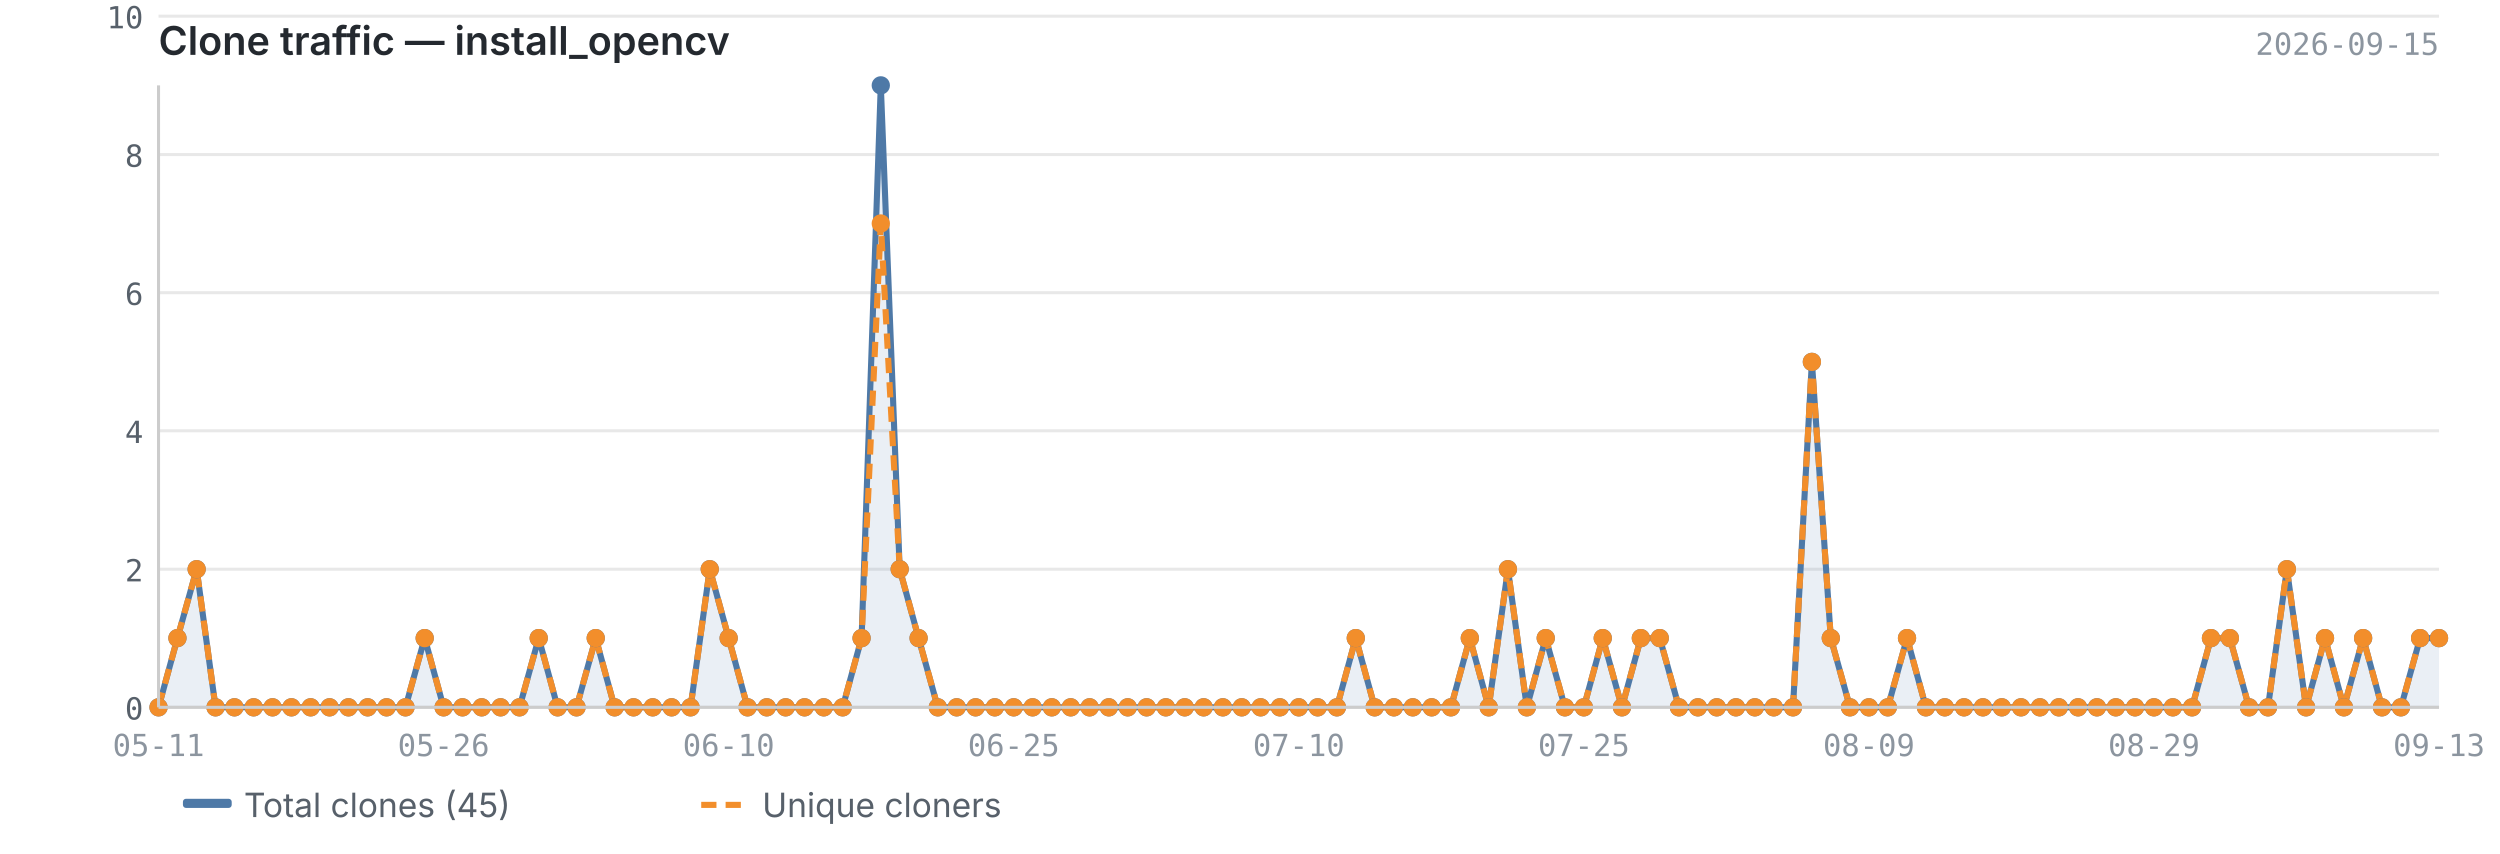
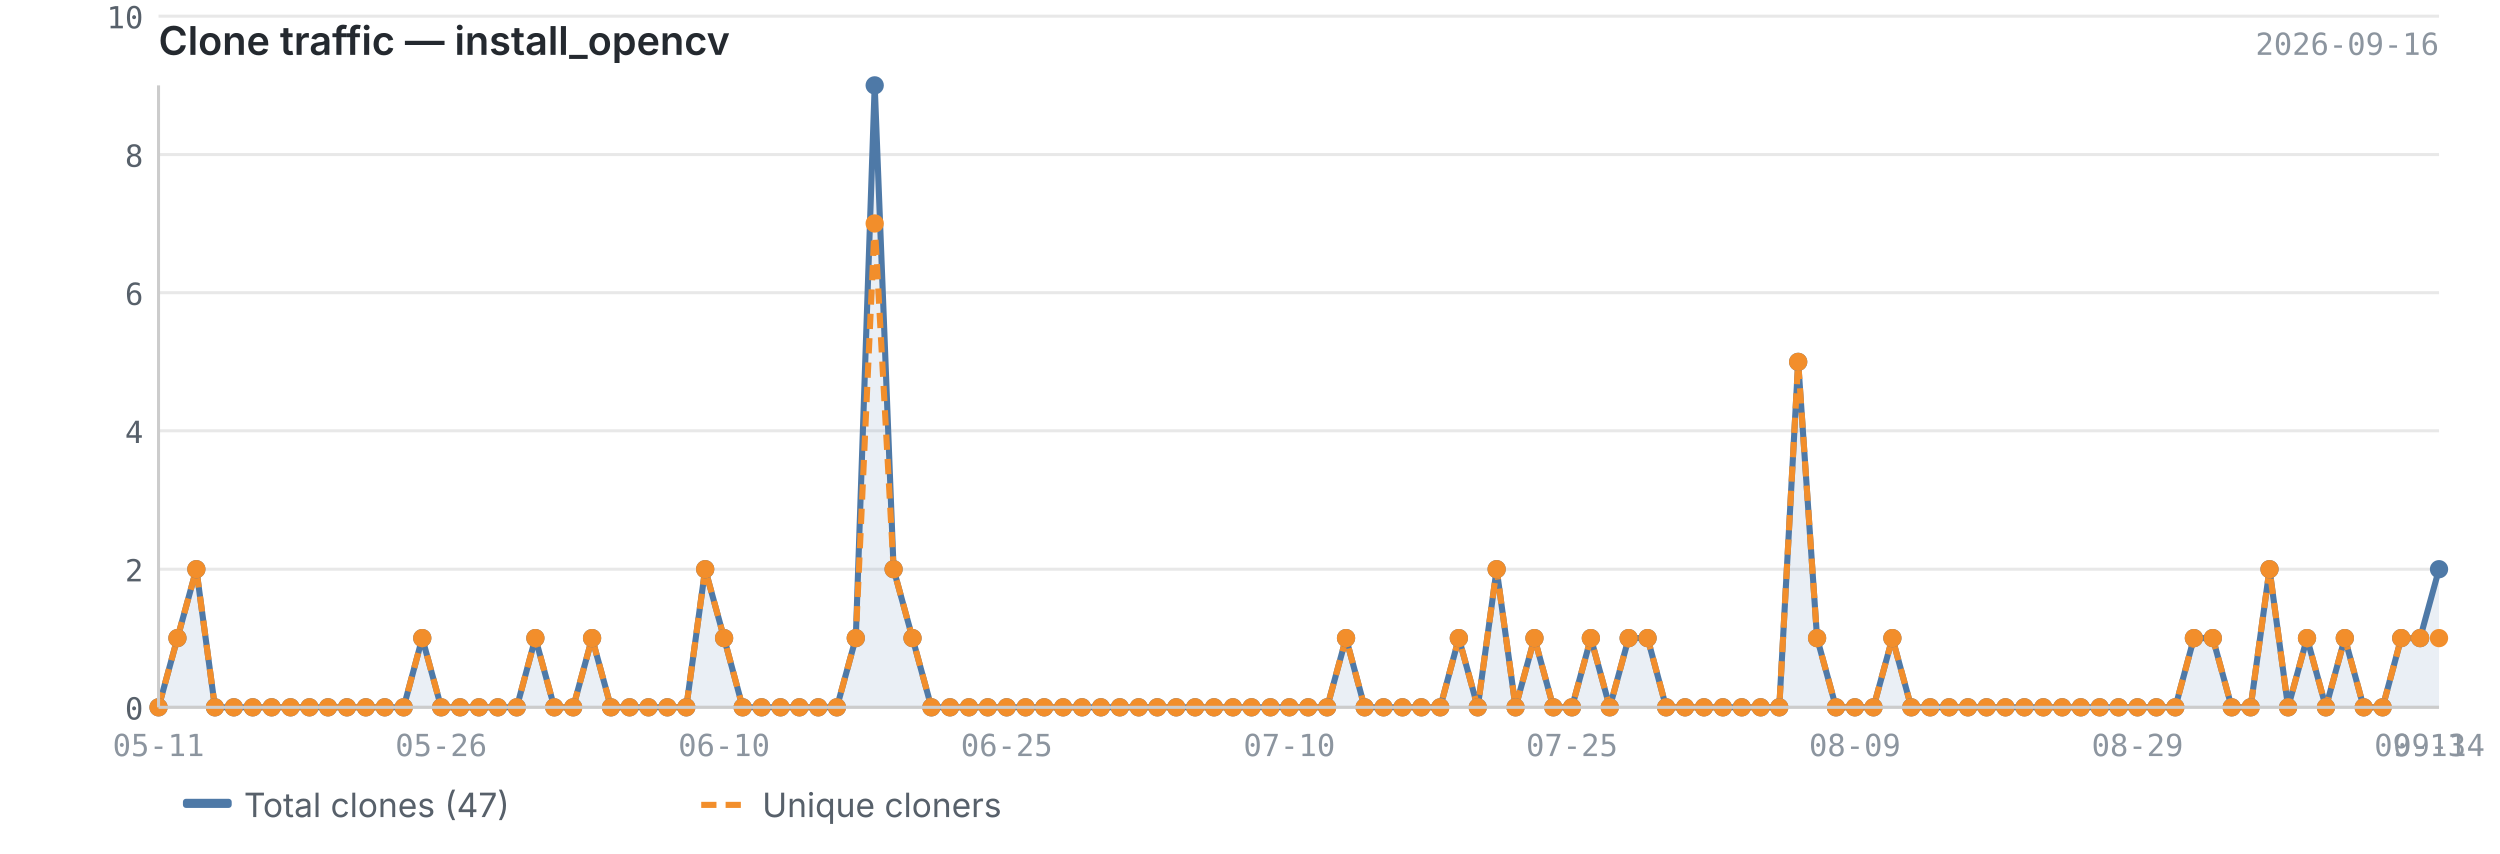
<svg xmlns="http://www.w3.org/2000/svg" viewBox="0 0 820 280" width="820" height="280">
  <text x="52" y="18" font-size="13" font-weight="600" fill="#24292f" font-family="-apple-system, BlinkMacSystemFont, 'Segoe UI', sans-serif">Clone traffic — install_opencv</text>
-   <text x="800" y="18" font-size="10" fill="#8c959f" font-family="ui-monospace, SFMono-Regular, 'SF Mono', Menlo, monospace" text-anchor="end">2026-09-15</text>
+   <text x="800" y="18" font-size="10" fill="#8c959f" font-family="ui-monospace, SFMono-Regular, 'SF Mono', Menlo, monospace" text-anchor="end">2026-09-16</text>
  <line x1="52" y1="232.0" x2="800" y2="232.0" stroke="#e8e8e8" stroke-width="1" />
  <line x1="52" y1="186.7" x2="800" y2="186.7" stroke="#e8e8e8" stroke-width="1" />
  <line x1="52" y1="141.3" x2="800" y2="141.3" stroke="#e8e8e8" stroke-width="1" />
  <line x1="52" y1="96.0" x2="800" y2="96.0" stroke="#e8e8e8" stroke-width="1" />
  <line x1="52" y1="50.7" x2="800" y2="50.7" stroke="#e8e8e8" stroke-width="1" />
  <line x1="52" y1="5.3" x2="800" y2="5.3" stroke="#e8e8e8" stroke-width="1" />
-   <path d="M52.0,232.0 L52.0,232.0 L58.2,209.3 L64.5,186.7 L70.7,232.0 L76.9,232.0 L83.2,232.0 L89.4,232.0 L95.6,232.0 L101.9,232.0 L108.1,232.0 L114.3,232.0 L120.6,232.0 L126.8,232.0 L133.0,232.0 L139.3,209.3 L145.5,232.0 L151.7,232.0 L158.0,232.0 L164.2,232.0 L170.4,232.0 L176.7,209.3 L182.9,232.0 L189.1,232.0 L195.4,209.3 L201.6,232.0 L207.8,232.0 L214.1,232.0 L220.3,232.0 L226.5,232.0 L232.8,186.7 L239.0,209.3 L245.2,232.0 L251.5,232.0 L257.7,232.0 L263.9,232.0 L270.2,232.0 L276.4,232.0 L282.6,209.3 L288.9,28.0 L295.1,186.7 L301.3,209.3 L307.6,232.0 L313.8,232.0 L320.0,232.0 L326.3,232.0 L332.5,232.0 L338.7,232.0 L345.0,232.0 L351.2,232.0 L357.4,232.0 L363.7,232.0 L369.9,232.0 L376.1,232.0 L382.4,232.0 L388.6,232.0 L394.8,232.0 L401.1,232.0 L407.3,232.0 L413.5,232.0 L419.8,232.0 L426.0,232.0 L432.2,232.0 L438.5,232.0 L444.7,209.3 L450.9,232.0 L457.2,232.0 L463.4,232.0 L469.6,232.0 L475.9,232.0 L482.1,209.3 L488.3,232.0 L494.6,186.7 L500.8,232.0 L507.0,209.3 L513.3,232.0 L519.5,232.0 L525.7,209.3 L532.0,232.0 L538.2,209.3 L544.4,209.3 L550.7,232.0 L556.9,232.0 L563.1,232.0 L569.4,232.0 L575.6,232.0 L581.8,232.0 L588.1,232.0 L594.3,118.7 L600.5,209.3 L606.8,232.0 L613.0,232.0 L619.2,232.0 L625.5,209.3 L631.7,232.0 L637.9,232.0 L644.2,232.0 L650.4,232.0 L656.6,232.0 L662.9,232.0 L669.1,232.0 L675.3,232.0 L681.6,232.0 L687.8,232.0 L694.0,232.0 L700.3,232.0 L706.5,232.0 L712.7,232.0 L719.0,232.0 L725.2,209.3 L731.4,209.3 L737.7,232.0 L743.9,232.0 L750.1,186.7 L756.4,232.0 L762.6,209.3 L768.8,232.0 L775.1,209.3 L781.3,232.0 L787.5,232.0 L793.8,209.3 L800.0,209.3 L800.0,232.0 L52.0,232.0Z" fill="#4e79a7" opacity="0.12" />
-   <polyline points="52.0,232.0 58.2,209.3 64.5,186.7 70.7,232.0 76.9,232.0 83.2,232.0 89.4,232.0 95.6,232.0 101.9,232.0 108.1,232.0 114.3,232.0 120.6,232.0 126.8,232.0 133.0,232.0 139.3,209.3 145.5,232.0 151.7,232.0 158.0,232.0 164.2,232.0 170.4,232.0 176.7,209.3 182.9,232.0 189.1,232.0 195.4,209.3 201.6,232.0 207.8,232.0 214.1,232.0 220.3,232.0 226.5,232.0 232.8,186.7 239.0,209.3 245.2,232.0 251.5,232.0 257.7,232.0 263.9,232.0 270.2,232.0 276.4,232.0 282.6,209.3 288.9,28.0 295.1,186.7 301.3,209.3 307.6,232.0 313.8,232.0 320.0,232.0 326.3,232.0 332.5,232.0 338.7,232.0 345.0,232.0 351.2,232.0 357.4,232.0 363.7,232.0 369.9,232.0 376.1,232.0 382.4,232.0 388.6,232.0 394.8,232.0 401.1,232.0 407.3,232.0 413.5,232.0 419.8,232.0 426.0,232.0 432.2,232.0 438.5,232.0 444.7,209.3 450.9,232.0 457.2,232.0 463.4,232.0 469.6,232.0 475.9,232.0 482.1,209.3 488.3,232.0 494.6,186.7 500.8,232.0 507.0,209.3 513.3,232.0 519.5,232.0 525.7,209.3 532.0,232.0 538.2,209.3 544.4,209.3 550.7,232.0 556.9,232.0 563.1,232.0 569.4,232.0 575.6,232.0 581.8,232.0 588.1,232.0 594.3,118.7 600.5,209.3 606.8,232.0 613.0,232.0 619.2,232.0 625.5,209.3 631.7,232.0 637.9,232.0 644.2,232.0 650.4,232.0 656.6,232.0 662.9,232.0 669.1,232.0 675.3,232.0 681.6,232.0 687.8,232.0 694.0,232.0 700.3,232.0 706.5,232.0 712.7,232.0 719.0,232.0 725.2,209.3 731.4,209.3 737.7,232.0 743.9,232.0 750.1,186.7 756.4,232.0 762.6,209.3 768.8,232.0 775.1,209.3 781.3,232.0 787.5,232.0 793.8,209.3 800.0,209.3" fill="none" stroke="#4e79a7" stroke-width="2" stroke-linejoin="round" />
-   <polyline points="52.0,232.0 58.2,209.3 64.5,186.7 70.7,232.0 76.9,232.0 83.2,232.0 89.4,232.0 95.6,232.0 101.9,232.0 108.1,232.0 114.3,232.0 120.6,232.0 126.8,232.0 133.0,232.0 139.3,209.3 145.5,232.0 151.7,232.0 158.0,232.0 164.2,232.0 170.4,232.0 176.7,209.3 182.9,232.0 189.1,232.0 195.4,209.3 201.6,232.0 207.8,232.0 214.1,232.0 220.3,232.0 226.5,232.0 232.8,186.7 239.0,209.3 245.2,232.0 251.5,232.0 257.7,232.0 263.9,232.0 270.2,232.0 276.4,232.0 282.6,209.3 288.9,73.3 295.1,186.7 301.3,209.3 307.6,232.0 313.8,232.0 320.0,232.0 326.3,232.0 332.5,232.0 338.7,232.0 345.0,232.0 351.2,232.0 357.4,232.0 363.7,232.0 369.9,232.0 376.1,232.0 382.4,232.0 388.6,232.0 394.8,232.0 401.1,232.0 407.3,232.0 413.5,232.0 419.8,232.0 426.0,232.0 432.2,232.0 438.5,232.0 444.7,209.3 450.9,232.0 457.2,232.0 463.4,232.0 469.6,232.0 475.9,232.0 482.1,209.3 488.3,232.0 494.6,186.7 500.8,232.0 507.0,209.3 513.3,232.0 519.5,232.0 525.7,209.3 532.0,232.0 538.2,209.3 544.4,209.3 550.7,232.0 556.9,232.0 563.1,232.0 569.4,232.0 575.6,232.0 581.8,232.0 588.1,232.0 594.3,118.7 600.5,209.3 606.8,232.0 613.0,232.0 619.2,232.0 625.5,209.3 631.7,232.0 637.9,232.0 644.2,232.0 650.4,232.0 656.6,232.0 662.9,232.0 669.1,232.0 675.3,232.0 681.6,232.0 687.8,232.0 694.0,232.0 700.3,232.0 706.5,232.0 712.7,232.0 719.0,232.0 725.2,209.3 731.4,209.3 737.7,232.0 743.9,232.0 750.1,186.7 756.4,232.0 762.6,209.3 768.8,232.0 775.1,209.3 781.3,232.0 787.5,232.0 793.8,209.3 800.0,209.3" fill="none" stroke="#f28e2b" stroke-width="2" stroke-linejoin="round" stroke-dasharray="5,3" />
+   <path d="M52.0,232.0 L52.0,232.0 L58.2,209.3 L64.4,186.7 L70.5,232.0 L76.7,232.0 L82.9,232.0 L89.1,232.0 L95.3,232.0 L101.5,232.0 L107.6,232.0 L113.8,232.0 L120.0,232.0 L126.2,232.0 L132.4,232.0 L138.5,209.3 L144.7,232.0 L150.9,232.0 L157.1,232.0 L163.3,232.0 L169.5,232.0 L175.6,209.3 L181.8,232.0 L188.0,232.0 L194.2,209.3 L200.4,232.0 L206.5,232.0 L212.7,232.0 L218.9,232.0 L225.1,232.0 L231.3,186.7 L237.5,209.3 L243.6,232.0 L249.8,232.0 L256.0,232.0 L262.2,232.0 L268.4,232.0 L274.5,232.0 L280.7,209.3 L286.9,28.0 L293.1,186.7 L299.3,209.3 L305.5,232.0 L311.6,232.0 L317.8,232.0 L324.0,232.0 L330.2,232.0 L336.4,232.0 L342.5,232.0 L348.7,232.0 L354.9,232.0 L361.1,232.0 L367.3,232.0 L373.5,232.0 L379.6,232.0 L385.8,232.0 L392.0,232.0 L398.2,232.0 L404.4,232.0 L410.5,232.0 L416.7,232.0 L422.9,232.0 L429.1,232.0 L435.3,232.0 L441.5,209.3 L447.6,232.0 L453.8,232.0 L460.0,232.0 L466.2,232.0 L472.4,232.0 L478.5,209.3 L484.7,232.0 L490.9,186.7 L497.1,232.0 L503.3,209.3 L509.5,232.0 L515.6,232.0 L521.8,209.3 L528.0,232.0 L534.2,209.3 L540.4,209.3 L546.5,232.0 L552.7,232.0 L558.9,232.0 L565.1,232.0 L571.3,232.0 L577.5,232.0 L583.6,232.0 L589.8,118.7 L596.0,209.3 L602.2,232.0 L608.4,232.0 L614.5,232.0 L620.7,209.3 L626.9,232.0 L633.1,232.0 L639.3,232.0 L645.5,232.0 L651.6,232.0 L657.8,232.0 L664.0,232.0 L670.2,232.0 L676.4,232.0 L682.5,232.0 L688.7,232.0 L694.9,232.0 L701.1,232.0 L707.3,232.0 L713.5,232.0 L719.6,209.3 L725.8,209.3 L732.0,232.0 L738.2,232.0 L744.4,186.7 L750.5,232.0 L756.7,209.3 L762.9,232.0 L769.1,209.3 L775.3,232.0 L781.5,232.0 L787.6,209.3 L793.8,209.3 L800.0,186.7 L800.0,232.0 L52.0,232.0Z" fill="#4e79a7" opacity="0.12" />
+   <polyline points="52.0,232.0 58.2,209.3 64.4,186.7 70.5,232.0 76.7,232.0 82.9,232.0 89.1,232.0 95.3,232.0 101.5,232.0 107.6,232.0 113.8,232.0 120.0,232.0 126.2,232.0 132.4,232.0 138.5,209.3 144.7,232.0 150.9,232.0 157.1,232.0 163.3,232.0 169.5,232.0 175.6,209.3 181.8,232.0 188.0,232.0 194.2,209.3 200.4,232.0 206.5,232.0 212.7,232.0 218.9,232.0 225.1,232.0 231.3,186.7 237.5,209.3 243.6,232.0 249.8,232.0 256.0,232.0 262.2,232.0 268.4,232.0 274.5,232.0 280.7,209.3 286.9,28.0 293.1,186.7 299.3,209.3 305.5,232.0 311.6,232.0 317.8,232.0 324.0,232.0 330.2,232.0 336.4,232.0 342.5,232.0 348.7,232.0 354.9,232.0 361.1,232.0 367.3,232.0 373.5,232.0 379.6,232.0 385.8,232.0 392.0,232.0 398.2,232.0 404.4,232.0 410.5,232.0 416.7,232.0 422.9,232.0 429.1,232.0 435.3,232.0 441.5,209.3 447.6,232.0 453.8,232.0 460.0,232.0 466.2,232.0 472.4,232.0 478.5,209.3 484.7,232.0 490.9,186.7 497.1,232.0 503.3,209.3 509.5,232.0 515.6,232.0 521.8,209.3 528.0,232.0 534.2,209.3 540.4,209.3 546.5,232.0 552.7,232.0 558.9,232.0 565.1,232.0 571.3,232.0 577.5,232.0 583.6,232.0 589.8,118.7 596.0,209.3 602.2,232.0 608.4,232.0 614.5,232.0 620.7,209.3 626.9,232.0 633.1,232.0 639.3,232.0 645.5,232.0 651.6,232.0 657.8,232.0 664.0,232.0 670.2,232.0 676.4,232.0 682.5,232.0 688.7,232.0 694.9,232.0 701.1,232.0 707.3,232.0 713.5,232.0 719.6,209.3 725.8,209.3 732.0,232.0 738.2,232.0 744.4,186.7 750.5,232.0 756.7,209.3 762.9,232.0 769.1,209.3 775.3,232.0 781.5,232.0 787.6,209.3 793.8,209.3 800.0,186.7" fill="none" stroke="#4e79a7" stroke-width="2" stroke-linejoin="round" />
+   <polyline points="52.0,232.0 58.2,209.3 64.4,186.7 70.5,232.0 76.7,232.0 82.9,232.0 89.1,232.0 95.3,232.0 101.5,232.0 107.6,232.0 113.8,232.0 120.0,232.0 126.2,232.0 132.4,232.0 138.5,209.3 144.7,232.0 150.9,232.0 157.1,232.0 163.3,232.0 169.5,232.0 175.6,209.3 181.8,232.0 188.0,232.0 194.2,209.3 200.4,232.0 206.5,232.0 212.7,232.0 218.9,232.0 225.1,232.0 231.3,186.7 237.5,209.3 243.6,232.0 249.8,232.0 256.0,232.0 262.2,232.0 268.4,232.0 274.5,232.0 280.7,209.3 286.9,73.3 293.1,186.7 299.3,209.3 305.5,232.0 311.6,232.0 317.8,232.0 324.0,232.0 330.2,232.0 336.4,232.0 342.5,232.0 348.7,232.0 354.9,232.0 361.1,232.0 367.3,232.0 373.5,232.0 379.6,232.0 385.8,232.0 392.0,232.0 398.2,232.0 404.4,232.0 410.5,232.0 416.7,232.0 422.9,232.0 429.1,232.0 435.3,232.0 441.5,209.3 447.6,232.0 453.8,232.0 460.0,232.0 466.2,232.0 472.4,232.0 478.5,209.3 484.7,232.0 490.9,186.7 497.1,232.0 503.3,209.3 509.5,232.0 515.6,232.0 521.8,209.3 528.0,232.0 534.2,209.3 540.4,209.3 546.5,232.0 552.7,232.0 558.9,232.0 565.1,232.0 571.3,232.0 577.5,232.0 583.6,232.0 589.8,118.7 596.0,209.3 602.2,232.0 608.4,232.0 614.5,232.0 620.7,209.3 626.9,232.0 633.1,232.0 639.3,232.0 645.5,232.0 651.6,232.0 657.8,232.0 664.0,232.0 670.2,232.0 676.4,232.0 682.5,232.0 688.7,232.0 694.9,232.0 701.1,232.0 707.3,232.0 713.5,232.0 719.6,209.3 725.8,209.3 732.0,232.0 738.2,232.0 744.4,186.7 750.5,232.0 756.7,209.3 762.9,232.0 769.1,209.3 775.3,232.0 781.5,232.0 787.6,209.3 793.8,209.3 800.0,209.3" fill="none" stroke="#f28e2b" stroke-width="2" stroke-linejoin="round" stroke-dasharray="5,3" />
  <circle cx="52.0" cy="232.0" r="3" fill="#4e79a7" />
  <circle cx="58.2" cy="209.3" r="3" fill="#4e79a7" />
-   <circle cx="64.5" cy="186.7" r="3" fill="#4e79a7" />
-   <circle cx="70.7" cy="232.0" r="3" fill="#4e79a7" />
-   <circle cx="76.9" cy="232.0" r="3" fill="#4e79a7" />
-   <circle cx="83.2" cy="232.0" r="3" fill="#4e79a7" />
-   <circle cx="89.4" cy="232.0" r="3" fill="#4e79a7" />
-   <circle cx="95.6" cy="232.0" r="3" fill="#4e79a7" />
-   <circle cx="101.9" cy="232.0" r="3" fill="#4e79a7" />
-   <circle cx="108.1" cy="232.0" r="3" fill="#4e79a7" />
-   <circle cx="114.3" cy="232.0" r="3" fill="#4e79a7" />
-   <circle cx="120.6" cy="232.0" r="3" fill="#4e79a7" />
-   <circle cx="126.8" cy="232.0" r="3" fill="#4e79a7" />
-   <circle cx="133.0" cy="232.0" r="3" fill="#4e79a7" />
-   <circle cx="139.3" cy="209.3" r="3" fill="#4e79a7" />
-   <circle cx="145.5" cy="232.0" r="3" fill="#4e79a7" />
-   <circle cx="151.7" cy="232.0" r="3" fill="#4e79a7" />
-   <circle cx="158.0" cy="232.0" r="3" fill="#4e79a7" />
-   <circle cx="164.2" cy="232.0" r="3" fill="#4e79a7" />
-   <circle cx="170.4" cy="232.0" r="3" fill="#4e79a7" />
-   <circle cx="176.7" cy="209.3" r="3" fill="#4e79a7" />
-   <circle cx="182.9" cy="232.0" r="3" fill="#4e79a7" />
-   <circle cx="189.1" cy="232.0" r="3" fill="#4e79a7" />
-   <circle cx="195.4" cy="209.3" r="3" fill="#4e79a7" />
-   <circle cx="201.6" cy="232.0" r="3" fill="#4e79a7" />
-   <circle cx="207.8" cy="232.0" r="3" fill="#4e79a7" />
-   <circle cx="214.1" cy="232.0" r="3" fill="#4e79a7" />
-   <circle cx="220.3" cy="232.0" r="3" fill="#4e79a7" />
-   <circle cx="226.5" cy="232.0" r="3" fill="#4e79a7" />
-   <circle cx="232.8" cy="186.7" r="3" fill="#4e79a7" />
-   <circle cx="239.0" cy="209.3" r="3" fill="#4e79a7" />
-   <circle cx="245.2" cy="232.0" r="3" fill="#4e79a7" />
-   <circle cx="251.5" cy="232.0" r="3" fill="#4e79a7" />
-   <circle cx="257.7" cy="232.0" r="3" fill="#4e79a7" />
-   <circle cx="263.9" cy="232.0" r="3" fill="#4e79a7" />
-   <circle cx="270.2" cy="232.0" r="3" fill="#4e79a7" />
-   <circle cx="276.4" cy="232.0" r="3" fill="#4e79a7" />
-   <circle cx="282.6" cy="209.3" r="3" fill="#4e79a7" />
-   <circle cx="288.9" cy="28.0" r="3" fill="#4e79a7" />
-   <circle cx="295.1" cy="186.7" r="3" fill="#4e79a7" />
-   <circle cx="301.3" cy="209.3" r="3" fill="#4e79a7" />
-   <circle cx="307.6" cy="232.0" r="3" fill="#4e79a7" />
-   <circle cx="313.8" cy="232.0" r="3" fill="#4e79a7" />
-   <circle cx="320.0" cy="232.0" r="3" fill="#4e79a7" />
-   <circle cx="326.3" cy="232.0" r="3" fill="#4e79a7" />
-   <circle cx="332.5" cy="232.0" r="3" fill="#4e79a7" />
-   <circle cx="338.7" cy="232.0" r="3" fill="#4e79a7" />
-   <circle cx="345.0" cy="232.0" r="3" fill="#4e79a7" />
-   <circle cx="351.2" cy="232.0" r="3" fill="#4e79a7" />
-   <circle cx="357.4" cy="232.0" r="3" fill="#4e79a7" />
-   <circle cx="363.7" cy="232.0" r="3" fill="#4e79a7" />
-   <circle cx="369.9" cy="232.0" r="3" fill="#4e79a7" />
-   <circle cx="376.1" cy="232.0" r="3" fill="#4e79a7" />
-   <circle cx="382.4" cy="232.0" r="3" fill="#4e79a7" />
-   <circle cx="388.6" cy="232.0" r="3" fill="#4e79a7" />
-   <circle cx="394.8" cy="232.0" r="3" fill="#4e79a7" />
-   <circle cx="401.1" cy="232.0" r="3" fill="#4e79a7" />
-   <circle cx="407.3" cy="232.0" r="3" fill="#4e79a7" />
-   <circle cx="413.5" cy="232.0" r="3" fill="#4e79a7" />
-   <circle cx="419.8" cy="232.0" r="3" fill="#4e79a7" />
-   <circle cx="426.0" cy="232.0" r="3" fill="#4e79a7" />
-   <circle cx="432.2" cy="232.0" r="3" fill="#4e79a7" />
-   <circle cx="438.5" cy="232.0" r="3" fill="#4e79a7" />
-   <circle cx="444.7" cy="209.3" r="3" fill="#4e79a7" />
-   <circle cx="450.9" cy="232.0" r="3" fill="#4e79a7" />
-   <circle cx="457.2" cy="232.0" r="3" fill="#4e79a7" />
-   <circle cx="463.4" cy="232.0" r="3" fill="#4e79a7" />
-   <circle cx="469.6" cy="232.0" r="3" fill="#4e79a7" />
-   <circle cx="475.9" cy="232.0" r="3" fill="#4e79a7" />
-   <circle cx="482.1" cy="209.3" r="3" fill="#4e79a7" />
-   <circle cx="488.3" cy="232.0" r="3" fill="#4e79a7" />
-   <circle cx="494.6" cy="186.7" r="3" fill="#4e79a7" />
-   <circle cx="500.8" cy="232.0" r="3" fill="#4e79a7" />
-   <circle cx="507.0" cy="209.3" r="3" fill="#4e79a7" />
-   <circle cx="513.3" cy="232.0" r="3" fill="#4e79a7" />
-   <circle cx="519.5" cy="232.0" r="3" fill="#4e79a7" />
-   <circle cx="525.7" cy="209.3" r="3" fill="#4e79a7" />
-   <circle cx="532.0" cy="232.0" r="3" fill="#4e79a7" />
-   <circle cx="538.2" cy="209.3" r="3" fill="#4e79a7" />
-   <circle cx="544.4" cy="209.3" r="3" fill="#4e79a7" />
-   <circle cx="550.7" cy="232.0" r="3" fill="#4e79a7" />
-   <circle cx="556.9" cy="232.0" r="3" fill="#4e79a7" />
-   <circle cx="563.1" cy="232.0" r="3" fill="#4e79a7" />
-   <circle cx="569.4" cy="232.0" r="3" fill="#4e79a7" />
-   <circle cx="575.6" cy="232.0" r="3" fill="#4e79a7" />
-   <circle cx="581.8" cy="232.0" r="3" fill="#4e79a7" />
-   <circle cx="588.1" cy="232.0" r="3" fill="#4e79a7" />
-   <circle cx="594.3" cy="118.7" r="3" fill="#4e79a7" />
-   <circle cx="600.5" cy="209.3" r="3" fill="#4e79a7" />
-   <circle cx="606.8" cy="232.0" r="3" fill="#4e79a7" />
-   <circle cx="613.0" cy="232.0" r="3" fill="#4e79a7" />
-   <circle cx="619.2" cy="232.0" r="3" fill="#4e79a7" />
-   <circle cx="625.5" cy="209.3" r="3" fill="#4e79a7" />
-   <circle cx="631.7" cy="232.0" r="3" fill="#4e79a7" />
-   <circle cx="637.9" cy="232.0" r="3" fill="#4e79a7" />
-   <circle cx="644.2" cy="232.0" r="3" fill="#4e79a7" />
-   <circle cx="650.4" cy="232.0" r="3" fill="#4e79a7" />
-   <circle cx="656.6" cy="232.0" r="3" fill="#4e79a7" />
-   <circle cx="662.9" cy="232.0" r="3" fill="#4e79a7" />
-   <circle cx="669.1" cy="232.0" r="3" fill="#4e79a7" />
-   <circle cx="675.3" cy="232.0" r="3" fill="#4e79a7" />
-   <circle cx="681.6" cy="232.0" r="3" fill="#4e79a7" />
-   <circle cx="687.8" cy="232.0" r="3" fill="#4e79a7" />
-   <circle cx="694.0" cy="232.0" r="3" fill="#4e79a7" />
-   <circle cx="700.3" cy="232.0" r="3" fill="#4e79a7" />
-   <circle cx="706.5" cy="232.0" r="3" fill="#4e79a7" />
-   <circle cx="712.7" cy="232.0" r="3" fill="#4e79a7" />
-   <circle cx="719.0" cy="232.0" r="3" fill="#4e79a7" />
-   <circle cx="725.2" cy="209.3" r="3" fill="#4e79a7" />
-   <circle cx="731.4" cy="209.3" r="3" fill="#4e79a7" />
-   <circle cx="737.7" cy="232.0" r="3" fill="#4e79a7" />
-   <circle cx="743.9" cy="232.0" r="3" fill="#4e79a7" />
-   <circle cx="750.1" cy="186.7" r="3" fill="#4e79a7" />
-   <circle cx="756.4" cy="232.0" r="3" fill="#4e79a7" />
-   <circle cx="762.6" cy="209.3" r="3" fill="#4e79a7" />
-   <circle cx="768.8" cy="232.0" r="3" fill="#4e79a7" />
-   <circle cx="775.1" cy="209.3" r="3" fill="#4e79a7" />
-   <circle cx="781.3" cy="232.0" r="3" fill="#4e79a7" />
-   <circle cx="787.5" cy="232.0" r="3" fill="#4e79a7" />
+   <circle cx="64.4" cy="186.7" r="3" fill="#4e79a7" />
+   <circle cx="70.5" cy="232.0" r="3" fill="#4e79a7" />
+   <circle cx="76.7" cy="232.0" r="3" fill="#4e79a7" />
+   <circle cx="82.9" cy="232.0" r="3" fill="#4e79a7" />
+   <circle cx="89.1" cy="232.0" r="3" fill="#4e79a7" />
+   <circle cx="95.3" cy="232.0" r="3" fill="#4e79a7" />
+   <circle cx="101.5" cy="232.0" r="3" fill="#4e79a7" />
+   <circle cx="107.6" cy="232.0" r="3" fill="#4e79a7" />
+   <circle cx="113.8" cy="232.0" r="3" fill="#4e79a7" />
+   <circle cx="120.0" cy="232.0" r="3" fill="#4e79a7" />
+   <circle cx="126.2" cy="232.0" r="3" fill="#4e79a7" />
+   <circle cx="132.4" cy="232.0" r="3" fill="#4e79a7" />
+   <circle cx="138.5" cy="209.3" r="3" fill="#4e79a7" />
+   <circle cx="144.7" cy="232.0" r="3" fill="#4e79a7" />
+   <circle cx="150.9" cy="232.0" r="3" fill="#4e79a7" />
+   <circle cx="157.1" cy="232.0" r="3" fill="#4e79a7" />
+   <circle cx="163.3" cy="232.0" r="3" fill="#4e79a7" />
+   <circle cx="169.5" cy="232.0" r="3" fill="#4e79a7" />
+   <circle cx="175.6" cy="209.3" r="3" fill="#4e79a7" />
+   <circle cx="181.8" cy="232.0" r="3" fill="#4e79a7" />
+   <circle cx="188.0" cy="232.0" r="3" fill="#4e79a7" />
+   <circle cx="194.2" cy="209.3" r="3" fill="#4e79a7" />
+   <circle cx="200.4" cy="232.0" r="3" fill="#4e79a7" />
+   <circle cx="206.5" cy="232.0" r="3" fill="#4e79a7" />
+   <circle cx="212.7" cy="232.0" r="3" fill="#4e79a7" />
+   <circle cx="218.9" cy="232.0" r="3" fill="#4e79a7" />
+   <circle cx="225.1" cy="232.0" r="3" fill="#4e79a7" />
+   <circle cx="231.3" cy="186.7" r="3" fill="#4e79a7" />
+   <circle cx="237.5" cy="209.3" r="3" fill="#4e79a7" />
+   <circle cx="243.6" cy="232.0" r="3" fill="#4e79a7" />
+   <circle cx="249.8" cy="232.0" r="3" fill="#4e79a7" />
+   <circle cx="256.0" cy="232.0" r="3" fill="#4e79a7" />
+   <circle cx="262.2" cy="232.0" r="3" fill="#4e79a7" />
+   <circle cx="268.4" cy="232.0" r="3" fill="#4e79a7" />
+   <circle cx="274.5" cy="232.0" r="3" fill="#4e79a7" />
+   <circle cx="280.7" cy="209.3" r="3" fill="#4e79a7" />
+   <circle cx="286.9" cy="28.0" r="3" fill="#4e79a7" />
+   <circle cx="293.1" cy="186.7" r="3" fill="#4e79a7" />
+   <circle cx="299.3" cy="209.3" r="3" fill="#4e79a7" />
+   <circle cx="305.5" cy="232.0" r="3" fill="#4e79a7" />
+   <circle cx="311.6" cy="232.0" r="3" fill="#4e79a7" />
+   <circle cx="317.8" cy="232.0" r="3" fill="#4e79a7" />
+   <circle cx="324.0" cy="232.0" r="3" fill="#4e79a7" />
+   <circle cx="330.2" cy="232.0" r="3" fill="#4e79a7" />
+   <circle cx="336.4" cy="232.0" r="3" fill="#4e79a7" />
+   <circle cx="342.5" cy="232.0" r="3" fill="#4e79a7" />
+   <circle cx="348.7" cy="232.0" r="3" fill="#4e79a7" />
+   <circle cx="354.9" cy="232.0" r="3" fill="#4e79a7" />
+   <circle cx="361.1" cy="232.0" r="3" fill="#4e79a7" />
+   <circle cx="367.3" cy="232.0" r="3" fill="#4e79a7" />
+   <circle cx="373.5" cy="232.0" r="3" fill="#4e79a7" />
+   <circle cx="379.6" cy="232.0" r="3" fill="#4e79a7" />
+   <circle cx="385.8" cy="232.0" r="3" fill="#4e79a7" />
+   <circle cx="392.0" cy="232.0" r="3" fill="#4e79a7" />
+   <circle cx="398.2" cy="232.0" r="3" fill="#4e79a7" />
+   <circle cx="404.4" cy="232.0" r="3" fill="#4e79a7" />
+   <circle cx="410.5" cy="232.0" r="3" fill="#4e79a7" />
+   <circle cx="416.7" cy="232.0" r="3" fill="#4e79a7" />
+   <circle cx="422.9" cy="232.0" r="3" fill="#4e79a7" />
+   <circle cx="429.1" cy="232.0" r="3" fill="#4e79a7" />
+   <circle cx="435.3" cy="232.0" r="3" fill="#4e79a7" />
+   <circle cx="441.5" cy="209.3" r="3" fill="#4e79a7" />
+   <circle cx="447.6" cy="232.0" r="3" fill="#4e79a7" />
+   <circle cx="453.8" cy="232.0" r="3" fill="#4e79a7" />
+   <circle cx="460.0" cy="232.0" r="3" fill="#4e79a7" />
+   <circle cx="466.2" cy="232.0" r="3" fill="#4e79a7" />
+   <circle cx="472.4" cy="232.0" r="3" fill="#4e79a7" />
+   <circle cx="478.5" cy="209.3" r="3" fill="#4e79a7" />
+   <circle cx="484.7" cy="232.0" r="3" fill="#4e79a7" />
+   <circle cx="490.9" cy="186.7" r="3" fill="#4e79a7" />
+   <circle cx="497.1" cy="232.0" r="3" fill="#4e79a7" />
+   <circle cx="503.3" cy="209.3" r="3" fill="#4e79a7" />
+   <circle cx="509.5" cy="232.0" r="3" fill="#4e79a7" />
+   <circle cx="515.6" cy="232.0" r="3" fill="#4e79a7" />
+   <circle cx="521.8" cy="209.3" r="3" fill="#4e79a7" />
+   <circle cx="528.0" cy="232.0" r="3" fill="#4e79a7" />
+   <circle cx="534.2" cy="209.3" r="3" fill="#4e79a7" />
+   <circle cx="540.4" cy="209.3" r="3" fill="#4e79a7" />
+   <circle cx="546.5" cy="232.0" r="3" fill="#4e79a7" />
+   <circle cx="552.7" cy="232.0" r="3" fill="#4e79a7" />
+   <circle cx="558.9" cy="232.0" r="3" fill="#4e79a7" />
+   <circle cx="565.1" cy="232.0" r="3" fill="#4e79a7" />
+   <circle cx="571.3" cy="232.0" r="3" fill="#4e79a7" />
+   <circle cx="577.5" cy="232.0" r="3" fill="#4e79a7" />
+   <circle cx="583.6" cy="232.0" r="3" fill="#4e79a7" />
+   <circle cx="589.8" cy="118.7" r="3" fill="#4e79a7" />
+   <circle cx="596.0" cy="209.3" r="3" fill="#4e79a7" />
+   <circle cx="602.2" cy="232.0" r="3" fill="#4e79a7" />
+   <circle cx="608.4" cy="232.0" r="3" fill="#4e79a7" />
+   <circle cx="614.5" cy="232.0" r="3" fill="#4e79a7" />
+   <circle cx="620.7" cy="209.3" r="3" fill="#4e79a7" />
+   <circle cx="626.9" cy="232.0" r="3" fill="#4e79a7" />
+   <circle cx="633.1" cy="232.0" r="3" fill="#4e79a7" />
+   <circle cx="639.3" cy="232.0" r="3" fill="#4e79a7" />
+   <circle cx="645.5" cy="232.0" r="3" fill="#4e79a7" />
+   <circle cx="651.6" cy="232.0" r="3" fill="#4e79a7" />
+   <circle cx="657.8" cy="232.0" r="3" fill="#4e79a7" />
+   <circle cx="664.0" cy="232.0" r="3" fill="#4e79a7" />
+   <circle cx="670.2" cy="232.0" r="3" fill="#4e79a7" />
+   <circle cx="676.4" cy="232.0" r="3" fill="#4e79a7" />
+   <circle cx="682.5" cy="232.0" r="3" fill="#4e79a7" />
+   <circle cx="688.7" cy="232.0" r="3" fill="#4e79a7" />
+   <circle cx="694.9" cy="232.0" r="3" fill="#4e79a7" />
+   <circle cx="701.1" cy="232.0" r="3" fill="#4e79a7" />
+   <circle cx="707.3" cy="232.0" r="3" fill="#4e79a7" />
+   <circle cx="713.5" cy="232.0" r="3" fill="#4e79a7" />
+   <circle cx="719.6" cy="209.3" r="3" fill="#4e79a7" />
+   <circle cx="725.8" cy="209.3" r="3" fill="#4e79a7" />
+   <circle cx="732.0" cy="232.0" r="3" fill="#4e79a7" />
+   <circle cx="738.2" cy="232.0" r="3" fill="#4e79a7" />
+   <circle cx="744.4" cy="186.7" r="3" fill="#4e79a7" />
+   <circle cx="750.5" cy="232.0" r="3" fill="#4e79a7" />
+   <circle cx="756.7" cy="209.3" r="3" fill="#4e79a7" />
+   <circle cx="762.9" cy="232.0" r="3" fill="#4e79a7" />
+   <circle cx="769.1" cy="209.3" r="3" fill="#4e79a7" />
+   <circle cx="775.3" cy="232.0" r="3" fill="#4e79a7" />
+   <circle cx="781.5" cy="232.0" r="3" fill="#4e79a7" />
+   <circle cx="787.6" cy="209.3" r="3" fill="#4e79a7" />
  <circle cx="793.8" cy="209.3" r="3" fill="#4e79a7" />
-   <circle cx="800.0" cy="209.3" r="3" fill="#4e79a7" />
+   <circle cx="800.0" cy="186.7" r="3" fill="#4e79a7" />
  <circle cx="52.0" cy="232.0" r="3" fill="#f28e2b" />
  <circle cx="58.2" cy="209.3" r="3" fill="#f28e2b" />
-   <circle cx="64.5" cy="186.7" r="3" fill="#f28e2b" />
-   <circle cx="70.7" cy="232.0" r="3" fill="#f28e2b" />
-   <circle cx="76.9" cy="232.0" r="3" fill="#f28e2b" />
-   <circle cx="83.2" cy="232.0" r="3" fill="#f28e2b" />
-   <circle cx="89.4" cy="232.0" r="3" fill="#f28e2b" />
-   <circle cx="95.6" cy="232.0" r="3" fill="#f28e2b" />
-   <circle cx="101.9" cy="232.0" r="3" fill="#f28e2b" />
-   <circle cx="108.1" cy="232.0" r="3" fill="#f28e2b" />
-   <circle cx="114.3" cy="232.0" r="3" fill="#f28e2b" />
-   <circle cx="120.6" cy="232.0" r="3" fill="#f28e2b" />
-   <circle cx="126.8" cy="232.0" r="3" fill="#f28e2b" />
-   <circle cx="133.0" cy="232.0" r="3" fill="#f28e2b" />
-   <circle cx="139.3" cy="209.3" r="3" fill="#f28e2b" />
-   <circle cx="145.5" cy="232.0" r="3" fill="#f28e2b" />
-   <circle cx="151.7" cy="232.0" r="3" fill="#f28e2b" />
-   <circle cx="158.0" cy="232.0" r="3" fill="#f28e2b" />
-   <circle cx="164.2" cy="232.0" r="3" fill="#f28e2b" />
-   <circle cx="170.4" cy="232.0" r="3" fill="#f28e2b" />
-   <circle cx="176.7" cy="209.3" r="3" fill="#f28e2b" />
-   <circle cx="182.9" cy="232.0" r="3" fill="#f28e2b" />
-   <circle cx="189.1" cy="232.0" r="3" fill="#f28e2b" />
-   <circle cx="195.4" cy="209.3" r="3" fill="#f28e2b" />
-   <circle cx="201.6" cy="232.0" r="3" fill="#f28e2b" />
-   <circle cx="207.8" cy="232.0" r="3" fill="#f28e2b" />
-   <circle cx="214.1" cy="232.0" r="3" fill="#f28e2b" />
-   <circle cx="220.3" cy="232.0" r="3" fill="#f28e2b" />
-   <circle cx="226.5" cy="232.0" r="3" fill="#f28e2b" />
-   <circle cx="232.8" cy="186.7" r="3" fill="#f28e2b" />
-   <circle cx="239.0" cy="209.3" r="3" fill="#f28e2b" />
-   <circle cx="245.2" cy="232.0" r="3" fill="#f28e2b" />
-   <circle cx="251.5" cy="232.0" r="3" fill="#f28e2b" />
-   <circle cx="257.7" cy="232.0" r="3" fill="#f28e2b" />
-   <circle cx="263.9" cy="232.0" r="3" fill="#f28e2b" />
-   <circle cx="270.2" cy="232.0" r="3" fill="#f28e2b" />
-   <circle cx="276.4" cy="232.0" r="3" fill="#f28e2b" />
-   <circle cx="282.6" cy="209.3" r="3" fill="#f28e2b" />
-   <circle cx="288.9" cy="73.3" r="3" fill="#f28e2b" />
-   <circle cx="295.1" cy="186.7" r="3" fill="#f28e2b" />
-   <circle cx="301.3" cy="209.3" r="3" fill="#f28e2b" />
-   <circle cx="307.6" cy="232.0" r="3" fill="#f28e2b" />
-   <circle cx="313.8" cy="232.0" r="3" fill="#f28e2b" />
-   <circle cx="320.0" cy="232.0" r="3" fill="#f28e2b" />
-   <circle cx="326.3" cy="232.0" r="3" fill="#f28e2b" />
-   <circle cx="332.5" cy="232.0" r="3" fill="#f28e2b" />
-   <circle cx="338.7" cy="232.0" r="3" fill="#f28e2b" />
-   <circle cx="345.0" cy="232.0" r="3" fill="#f28e2b" />
-   <circle cx="351.2" cy="232.0" r="3" fill="#f28e2b" />
-   <circle cx="357.4" cy="232.0" r="3" fill="#f28e2b" />
-   <circle cx="363.7" cy="232.0" r="3" fill="#f28e2b" />
-   <circle cx="369.9" cy="232.0" r="3" fill="#f28e2b" />
-   <circle cx="376.1" cy="232.0" r="3" fill="#f28e2b" />
-   <circle cx="382.4" cy="232.0" r="3" fill="#f28e2b" />
-   <circle cx="388.6" cy="232.0" r="3" fill="#f28e2b" />
-   <circle cx="394.8" cy="232.0" r="3" fill="#f28e2b" />
-   <circle cx="401.1" cy="232.0" r="3" fill="#f28e2b" />
-   <circle cx="407.3" cy="232.0" r="3" fill="#f28e2b" />
-   <circle cx="413.5" cy="232.0" r="3" fill="#f28e2b" />
-   <circle cx="419.8" cy="232.0" r="3" fill="#f28e2b" />
-   <circle cx="426.0" cy="232.0" r="3" fill="#f28e2b" />
-   <circle cx="432.2" cy="232.0" r="3" fill="#f28e2b" />
-   <circle cx="438.5" cy="232.0" r="3" fill="#f28e2b" />
-   <circle cx="444.7" cy="209.3" r="3" fill="#f28e2b" />
-   <circle cx="450.9" cy="232.0" r="3" fill="#f28e2b" />
-   <circle cx="457.2" cy="232.0" r="3" fill="#f28e2b" />
-   <circle cx="463.4" cy="232.0" r="3" fill="#f28e2b" />
-   <circle cx="469.6" cy="232.0" r="3" fill="#f28e2b" />
-   <circle cx="475.9" cy="232.0" r="3" fill="#f28e2b" />
-   <circle cx="482.1" cy="209.3" r="3" fill="#f28e2b" />
-   <circle cx="488.3" cy="232.0" r="3" fill="#f28e2b" />
-   <circle cx="494.6" cy="186.7" r="3" fill="#f28e2b" />
-   <circle cx="500.8" cy="232.0" r="3" fill="#f28e2b" />
-   <circle cx="507.0" cy="209.3" r="3" fill="#f28e2b" />
-   <circle cx="513.3" cy="232.0" r="3" fill="#f28e2b" />
-   <circle cx="519.5" cy="232.0" r="3" fill="#f28e2b" />
-   <circle cx="525.7" cy="209.3" r="3" fill="#f28e2b" />
-   <circle cx="532.0" cy="232.0" r="3" fill="#f28e2b" />
-   <circle cx="538.2" cy="209.3" r="3" fill="#f28e2b" />
-   <circle cx="544.4" cy="209.3" r="3" fill="#f28e2b" />
-   <circle cx="550.7" cy="232.0" r="3" fill="#f28e2b" />
-   <circle cx="556.9" cy="232.0" r="3" fill="#f28e2b" />
-   <circle cx="563.1" cy="232.0" r="3" fill="#f28e2b" />
-   <circle cx="569.4" cy="232.0" r="3" fill="#f28e2b" />
-   <circle cx="575.6" cy="232.0" r="3" fill="#f28e2b" />
-   <circle cx="581.8" cy="232.0" r="3" fill="#f28e2b" />
-   <circle cx="588.1" cy="232.0" r="3" fill="#f28e2b" />
-   <circle cx="594.3" cy="118.7" r="3" fill="#f28e2b" />
-   <circle cx="600.5" cy="209.3" r="3" fill="#f28e2b" />
-   <circle cx="606.8" cy="232.0" r="3" fill="#f28e2b" />
-   <circle cx="613.0" cy="232.0" r="3" fill="#f28e2b" />
-   <circle cx="619.2" cy="232.0" r="3" fill="#f28e2b" />
-   <circle cx="625.5" cy="209.3" r="3" fill="#f28e2b" />
-   <circle cx="631.7" cy="232.0" r="3" fill="#f28e2b" />
-   <circle cx="637.9" cy="232.0" r="3" fill="#f28e2b" />
-   <circle cx="644.2" cy="232.0" r="3" fill="#f28e2b" />
-   <circle cx="650.4" cy="232.0" r="3" fill="#f28e2b" />
-   <circle cx="656.6" cy="232.0" r="3" fill="#f28e2b" />
-   <circle cx="662.9" cy="232.0" r="3" fill="#f28e2b" />
-   <circle cx="669.1" cy="232.0" r="3" fill="#f28e2b" />
-   <circle cx="675.3" cy="232.0" r="3" fill="#f28e2b" />
-   <circle cx="681.6" cy="232.0" r="3" fill="#f28e2b" />
-   <circle cx="687.8" cy="232.0" r="3" fill="#f28e2b" />
-   <circle cx="694.0" cy="232.0" r="3" fill="#f28e2b" />
-   <circle cx="700.3" cy="232.0" r="3" fill="#f28e2b" />
-   <circle cx="706.5" cy="232.0" r="3" fill="#f28e2b" />
-   <circle cx="712.7" cy="232.0" r="3" fill="#f28e2b" />
-   <circle cx="719.0" cy="232.0" r="3" fill="#f28e2b" />
-   <circle cx="725.2" cy="209.3" r="3" fill="#f28e2b" />
-   <circle cx="731.4" cy="209.3" r="3" fill="#f28e2b" />
-   <circle cx="737.7" cy="232.0" r="3" fill="#f28e2b" />
-   <circle cx="743.9" cy="232.0" r="3" fill="#f28e2b" />
-   <circle cx="750.1" cy="186.7" r="3" fill="#f28e2b" />
-   <circle cx="756.4" cy="232.0" r="3" fill="#f28e2b" />
-   <circle cx="762.6" cy="209.3" r="3" fill="#f28e2b" />
-   <circle cx="768.8" cy="232.0" r="3" fill="#f28e2b" />
-   <circle cx="775.1" cy="209.3" r="3" fill="#f28e2b" />
-   <circle cx="781.3" cy="232.0" r="3" fill="#f28e2b" />
-   <circle cx="787.5" cy="232.0" r="3" fill="#f28e2b" />
+   <circle cx="64.4" cy="186.7" r="3" fill="#f28e2b" />
+   <circle cx="70.5" cy="232.0" r="3" fill="#f28e2b" />
+   <circle cx="76.7" cy="232.0" r="3" fill="#f28e2b" />
+   <circle cx="82.9" cy="232.0" r="3" fill="#f28e2b" />
+   <circle cx="89.1" cy="232.0" r="3" fill="#f28e2b" />
+   <circle cx="95.3" cy="232.0" r="3" fill="#f28e2b" />
+   <circle cx="101.5" cy="232.0" r="3" fill="#f28e2b" />
+   <circle cx="107.6" cy="232.0" r="3" fill="#f28e2b" />
+   <circle cx="113.8" cy="232.0" r="3" fill="#f28e2b" />
+   <circle cx="120.0" cy="232.0" r="3" fill="#f28e2b" />
+   <circle cx="126.2" cy="232.0" r="3" fill="#f28e2b" />
+   <circle cx="132.4" cy="232.0" r="3" fill="#f28e2b" />
+   <circle cx="138.5" cy="209.3" r="3" fill="#f28e2b" />
+   <circle cx="144.7" cy="232.0" r="3" fill="#f28e2b" />
+   <circle cx="150.9" cy="232.0" r="3" fill="#f28e2b" />
+   <circle cx="157.1" cy="232.0" r="3" fill="#f28e2b" />
+   <circle cx="163.3" cy="232.0" r="3" fill="#f28e2b" />
+   <circle cx="169.5" cy="232.0" r="3" fill="#f28e2b" />
+   <circle cx="175.6" cy="209.3" r="3" fill="#f28e2b" />
+   <circle cx="181.8" cy="232.0" r="3" fill="#f28e2b" />
+   <circle cx="188.0" cy="232.0" r="3" fill="#f28e2b" />
+   <circle cx="194.2" cy="209.3" r="3" fill="#f28e2b" />
+   <circle cx="200.4" cy="232.0" r="3" fill="#f28e2b" />
+   <circle cx="206.5" cy="232.0" r="3" fill="#f28e2b" />
+   <circle cx="212.7" cy="232.0" r="3" fill="#f28e2b" />
+   <circle cx="218.9" cy="232.0" r="3" fill="#f28e2b" />
+   <circle cx="225.1" cy="232.0" r="3" fill="#f28e2b" />
+   <circle cx="231.3" cy="186.7" r="3" fill="#f28e2b" />
+   <circle cx="237.5" cy="209.3" r="3" fill="#f28e2b" />
+   <circle cx="243.6" cy="232.0" r="3" fill="#f28e2b" />
+   <circle cx="249.8" cy="232.0" r="3" fill="#f28e2b" />
+   <circle cx="256.0" cy="232.0" r="3" fill="#f28e2b" />
+   <circle cx="262.2" cy="232.0" r="3" fill="#f28e2b" />
+   <circle cx="268.4" cy="232.0" r="3" fill="#f28e2b" />
+   <circle cx="274.5" cy="232.0" r="3" fill="#f28e2b" />
+   <circle cx="280.7" cy="209.3" r="3" fill="#f28e2b" />
+   <circle cx="286.9" cy="73.3" r="3" fill="#f28e2b" />
+   <circle cx="293.1" cy="186.7" r="3" fill="#f28e2b" />
+   <circle cx="299.3" cy="209.3" r="3" fill="#f28e2b" />
+   <circle cx="305.5" cy="232.0" r="3" fill="#f28e2b" />
+   <circle cx="311.6" cy="232.0" r="3" fill="#f28e2b" />
+   <circle cx="317.8" cy="232.0" r="3" fill="#f28e2b" />
+   <circle cx="324.0" cy="232.0" r="3" fill="#f28e2b" />
+   <circle cx="330.2" cy="232.0" r="3" fill="#f28e2b" />
+   <circle cx="336.4" cy="232.0" r="3" fill="#f28e2b" />
+   <circle cx="342.5" cy="232.0" r="3" fill="#f28e2b" />
+   <circle cx="348.7" cy="232.0" r="3" fill="#f28e2b" />
+   <circle cx="354.9" cy="232.0" r="3" fill="#f28e2b" />
+   <circle cx="361.1" cy="232.0" r="3" fill="#f28e2b" />
+   <circle cx="367.3" cy="232.0" r="3" fill="#f28e2b" />
+   <circle cx="373.5" cy="232.0" r="3" fill="#f28e2b" />
+   <circle cx="379.6" cy="232.0" r="3" fill="#f28e2b" />
+   <circle cx="385.8" cy="232.0" r="3" fill="#f28e2b" />
+   <circle cx="392.0" cy="232.0" r="3" fill="#f28e2b" />
+   <circle cx="398.2" cy="232.0" r="3" fill="#f28e2b" />
+   <circle cx="404.4" cy="232.0" r="3" fill="#f28e2b" />
+   <circle cx="410.5" cy="232.0" r="3" fill="#f28e2b" />
+   <circle cx="416.7" cy="232.0" r="3" fill="#f28e2b" />
+   <circle cx="422.9" cy="232.0" r="3" fill="#f28e2b" />
+   <circle cx="429.1" cy="232.0" r="3" fill="#f28e2b" />
+   <circle cx="435.3" cy="232.0" r="3" fill="#f28e2b" />
+   <circle cx="441.5" cy="209.3" r="3" fill="#f28e2b" />
+   <circle cx="447.6" cy="232.0" r="3" fill="#f28e2b" />
+   <circle cx="453.8" cy="232.0" r="3" fill="#f28e2b" />
+   <circle cx="460.0" cy="232.0" r="3" fill="#f28e2b" />
+   <circle cx="466.2" cy="232.0" r="3" fill="#f28e2b" />
+   <circle cx="472.4" cy="232.0" r="3" fill="#f28e2b" />
+   <circle cx="478.5" cy="209.3" r="3" fill="#f28e2b" />
+   <circle cx="484.7" cy="232.0" r="3" fill="#f28e2b" />
+   <circle cx="490.9" cy="186.7" r="3" fill="#f28e2b" />
+   <circle cx="497.1" cy="232.0" r="3" fill="#f28e2b" />
+   <circle cx="503.3" cy="209.3" r="3" fill="#f28e2b" />
+   <circle cx="509.5" cy="232.0" r="3" fill="#f28e2b" />
+   <circle cx="515.6" cy="232.0" r="3" fill="#f28e2b" />
+   <circle cx="521.8" cy="209.3" r="3" fill="#f28e2b" />
+   <circle cx="528.0" cy="232.0" r="3" fill="#f28e2b" />
+   <circle cx="534.2" cy="209.3" r="3" fill="#f28e2b" />
+   <circle cx="540.4" cy="209.3" r="3" fill="#f28e2b" />
+   <circle cx="546.5" cy="232.0" r="3" fill="#f28e2b" />
+   <circle cx="552.7" cy="232.0" r="3" fill="#f28e2b" />
+   <circle cx="558.9" cy="232.0" r="3" fill="#f28e2b" />
+   <circle cx="565.1" cy="232.0" r="3" fill="#f28e2b" />
+   <circle cx="571.3" cy="232.0" r="3" fill="#f28e2b" />
+   <circle cx="577.5" cy="232.0" r="3" fill="#f28e2b" />
+   <circle cx="583.6" cy="232.0" r="3" fill="#f28e2b" />
+   <circle cx="589.8" cy="118.7" r="3" fill="#f28e2b" />
+   <circle cx="596.0" cy="209.3" r="3" fill="#f28e2b" />
+   <circle cx="602.2" cy="232.0" r="3" fill="#f28e2b" />
+   <circle cx="608.4" cy="232.0" r="3" fill="#f28e2b" />
+   <circle cx="614.5" cy="232.0" r="3" fill="#f28e2b" />
+   <circle cx="620.7" cy="209.3" r="3" fill="#f28e2b" />
+   <circle cx="626.9" cy="232.0" r="3" fill="#f28e2b" />
+   <circle cx="633.1" cy="232.0" r="3" fill="#f28e2b" />
+   <circle cx="639.3" cy="232.0" r="3" fill="#f28e2b" />
+   <circle cx="645.5" cy="232.0" r="3" fill="#f28e2b" />
+   <circle cx="651.6" cy="232.0" r="3" fill="#f28e2b" />
+   <circle cx="657.8" cy="232.0" r="3" fill="#f28e2b" />
+   <circle cx="664.0" cy="232.0" r="3" fill="#f28e2b" />
+   <circle cx="670.2" cy="232.0" r="3" fill="#f28e2b" />
+   <circle cx="676.4" cy="232.0" r="3" fill="#f28e2b" />
+   <circle cx="682.5" cy="232.0" r="3" fill="#f28e2b" />
+   <circle cx="688.7" cy="232.0" r="3" fill="#f28e2b" />
+   <circle cx="694.9" cy="232.0" r="3" fill="#f28e2b" />
+   <circle cx="701.1" cy="232.0" r="3" fill="#f28e2b" />
+   <circle cx="707.3" cy="232.0" r="3" fill="#f28e2b" />
+   <circle cx="713.5" cy="232.0" r="3" fill="#f28e2b" />
+   <circle cx="719.6" cy="209.3" r="3" fill="#f28e2b" />
+   <circle cx="725.8" cy="209.3" r="3" fill="#f28e2b" />
+   <circle cx="732.0" cy="232.0" r="3" fill="#f28e2b" />
+   <circle cx="738.2" cy="232.0" r="3" fill="#f28e2b" />
+   <circle cx="744.4" cy="186.7" r="3" fill="#f28e2b" />
+   <circle cx="750.5" cy="232.0" r="3" fill="#f28e2b" />
+   <circle cx="756.7" cy="209.3" r="3" fill="#f28e2b" />
+   <circle cx="762.9" cy="232.0" r="3" fill="#f28e2b" />
+   <circle cx="769.1" cy="209.3" r="3" fill="#f28e2b" />
+   <circle cx="775.3" cy="232.0" r="3" fill="#f28e2b" />
+   <circle cx="781.5" cy="232.0" r="3" fill="#f28e2b" />
+   <circle cx="787.6" cy="209.3" r="3" fill="#f28e2b" />
  <circle cx="793.8" cy="209.3" r="3" fill="#f28e2b" />
  <circle cx="800.0" cy="209.3" r="3" fill="#f28e2b" />
  <line x1="52" y1="28" x2="52" y2="232" stroke="#cccccc" stroke-width="1" />
  <line x1="52" y1="232" x2="800" y2="232" stroke="#cccccc" stroke-width="1" />
  <text x="47" y="236.0" text-anchor="end" font-size="10" fill="#57606a" font-family="ui-monospace, SFMono-Regular, 'SF Mono', Menlo, monospace">0</text>
  <text x="47" y="190.7" text-anchor="end" font-size="10" fill="#57606a" font-family="ui-monospace, SFMono-Regular, 'SF Mono', Menlo, monospace">2</text>
  <text x="47" y="145.3" text-anchor="end" font-size="10" fill="#57606a" font-family="ui-monospace, SFMono-Regular, 'SF Mono', Menlo, monospace">4</text>
  <text x="47" y="100.0" text-anchor="end" font-size="10" fill="#57606a" font-family="ui-monospace, SFMono-Regular, 'SF Mono', Menlo, monospace">6</text>
  <text x="47" y="54.7" text-anchor="end" font-size="10" fill="#57606a" font-family="ui-monospace, SFMono-Regular, 'SF Mono', Menlo, monospace">8</text>
  <text x="47" y="9.3" text-anchor="end" font-size="10" fill="#57606a" font-family="ui-monospace, SFMono-Regular, 'SF Mono', Menlo, monospace">10</text>
  <text x="52.0" y="248" text-anchor="middle" font-size="10" fill="#8c959f" font-family="ui-monospace, SFMono-Regular, 'SF Mono', Menlo, monospace">05-11</text>
-   <text x="706.5" y="248" text-anchor="middle" font-size="10" fill="#8c959f" font-family="ui-monospace, SFMono-Regular, 'SF Mono', Menlo, monospace">08-29</text>
-   <text x="519.5" y="248" text-anchor="middle" font-size="10" fill="#8c959f" font-family="ui-monospace, SFMono-Regular, 'SF Mono', Menlo, monospace">07-25</text>
-   <text x="332.5" y="248" text-anchor="middle" font-size="10" fill="#8c959f" font-family="ui-monospace, SFMono-Regular, 'SF Mono', Menlo, monospace">06-25</text>
-   <text x="145.5" y="248" text-anchor="middle" font-size="10" fill="#8c959f" font-family="ui-monospace, SFMono-Regular, 'SF Mono', Menlo, monospace">05-26</text>
-   <text x="800.0" y="248" text-anchor="middle" font-size="10" fill="#8c959f" font-family="ui-monospace, SFMono-Regular, 'SF Mono', Menlo, monospace">09-13</text>
-   <text x="613.0" y="248" text-anchor="middle" font-size="10" fill="#8c959f" font-family="ui-monospace, SFMono-Regular, 'SF Mono', Menlo, monospace">08-09</text>
-   <text x="426.0" y="248" text-anchor="middle" font-size="10" fill="#8c959f" font-family="ui-monospace, SFMono-Regular, 'SF Mono', Menlo, monospace">07-10</text>
-   <text x="239.0" y="248" text-anchor="middle" font-size="10" fill="#8c959f" font-family="ui-monospace, SFMono-Regular, 'SF Mono', Menlo, monospace">06-10</text>
+   <text x="701.1" y="248" text-anchor="middle" font-size="10" fill="#8c959f" font-family="ui-monospace, SFMono-Regular, 'SF Mono', Menlo, monospace">08-29</text>
+   <text x="515.6" y="248" text-anchor="middle" font-size="10" fill="#8c959f" font-family="ui-monospace, SFMono-Regular, 'SF Mono', Menlo, monospace">07-25</text>
+   <text x="330.2" y="248" text-anchor="middle" font-size="10" fill="#8c959f" font-family="ui-monospace, SFMono-Regular, 'SF Mono', Menlo, monospace">06-25</text>
+   <text x="144.7" y="248" text-anchor="middle" font-size="10" fill="#8c959f" font-family="ui-monospace, SFMono-Regular, 'SF Mono', Menlo, monospace">05-26</text>
+   <text x="793.8" y="248" text-anchor="middle" font-size="10" fill="#8c959f" font-family="ui-monospace, SFMono-Regular, 'SF Mono', Menlo, monospace">09-13</text>
+   <text x="800.0" y="248" text-anchor="middle" font-size="10" fill="#8c959f" font-family="ui-monospace, SFMono-Regular, 'SF Mono', Menlo, monospace">09-14</text>
+   <text x="608.4" y="248" text-anchor="middle" font-size="10" fill="#8c959f" font-family="ui-monospace, SFMono-Regular, 'SF Mono', Menlo, monospace">08-09</text>
+   <text x="422.9" y="248" text-anchor="middle" font-size="10" fill="#8c959f" font-family="ui-monospace, SFMono-Regular, 'SF Mono', Menlo, monospace">07-10</text>
+   <text x="237.5" y="248" text-anchor="middle" font-size="10" fill="#8c959f" font-family="ui-monospace, SFMono-Regular, 'SF Mono', Menlo, monospace">06-10</text>
  <rect x="60" y="262" width="16" height="3" fill="#4e79a7" rx="1" />
-   <text x="80" y="268" font-size="11" fill="#57606a" font-family="-apple-system, BlinkMacSystemFont, 'Segoe UI', sans-serif">Total clones (45)</text>
+   <text x="80" y="268" font-size="11" fill="#57606a" font-family="-apple-system, BlinkMacSystemFont, 'Segoe UI', sans-serif">Total clones (47)</text>
  <line x1="230" y1="264" x2="246" y2="264" stroke="#f28e2b" stroke-width="2" stroke-dasharray="5,3" />
  <text x="250" y="268" font-size="11" fill="#57606a" font-family="-apple-system, BlinkMacSystemFont, 'Segoe UI', sans-serif">Unique cloners</text>
</svg>
